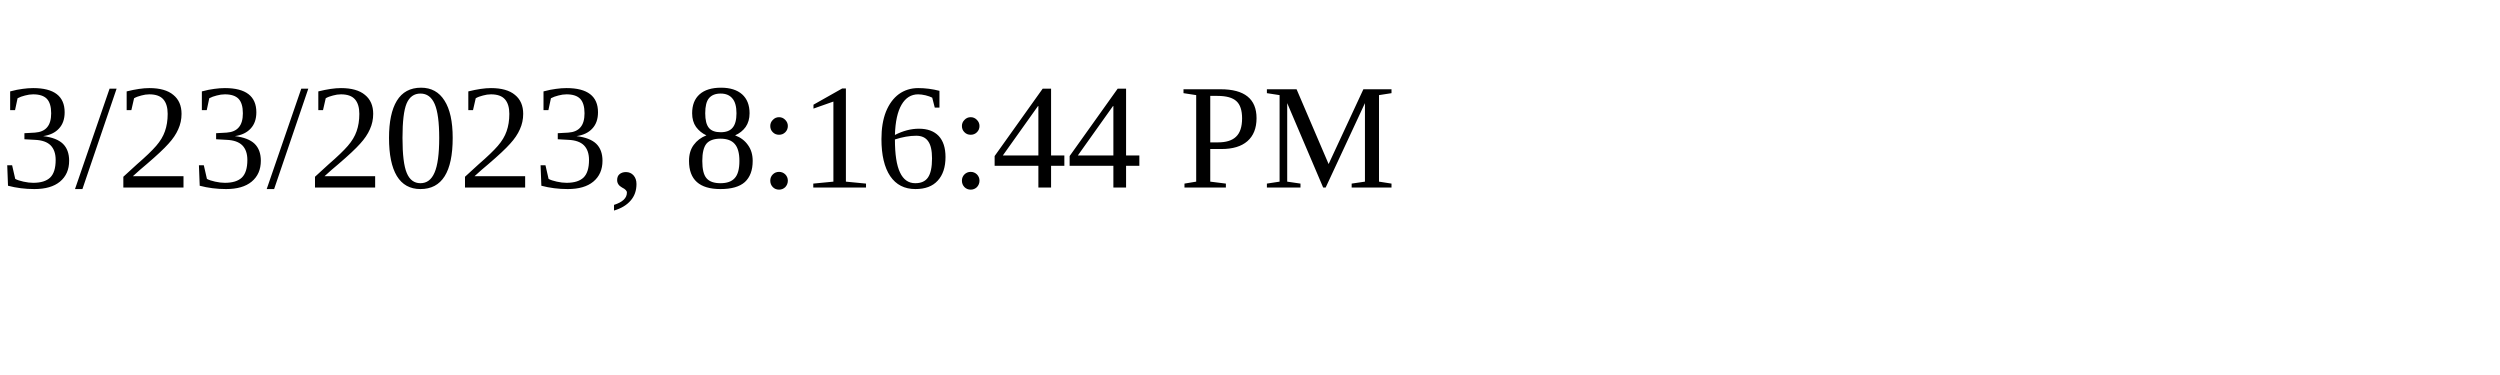
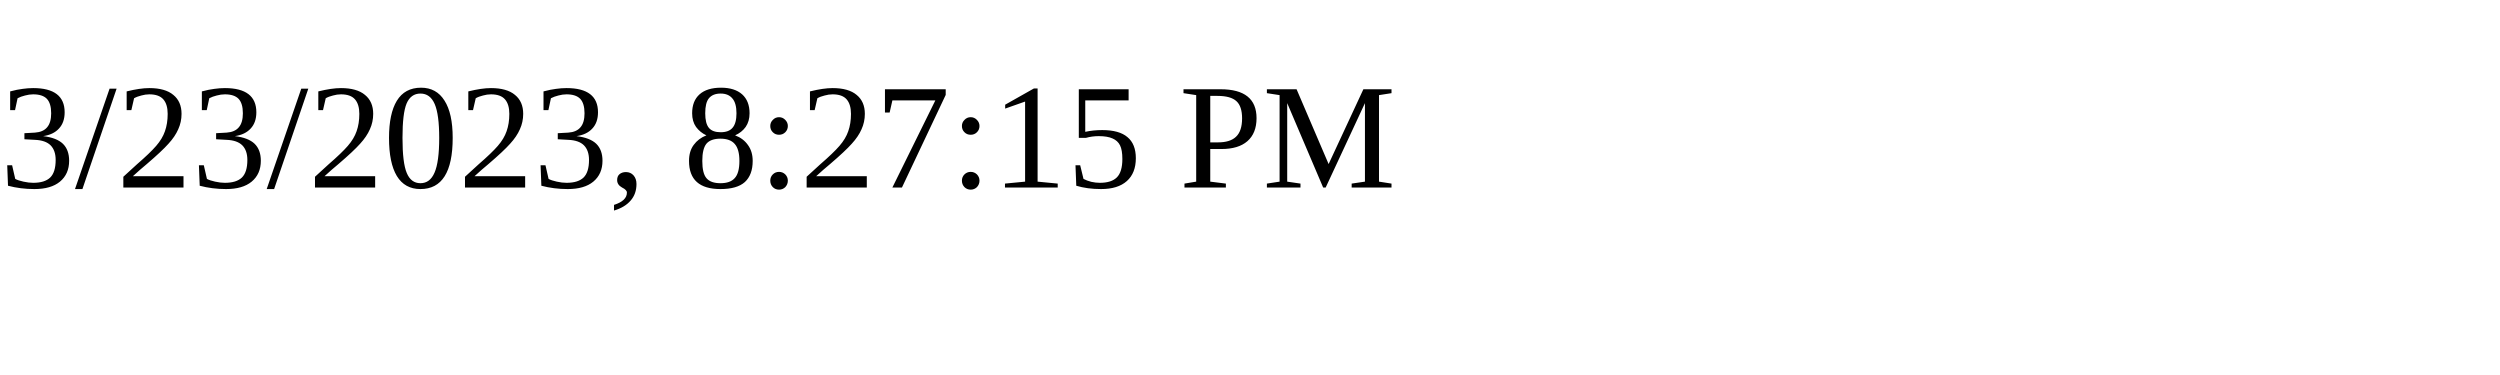
<svg xmlns="http://www.w3.org/2000/svg" height="30" width="200">
-   <text x="0" y="15">3/23/2023, 8:16:44 PM</text>
+   <text x="0" y="15">3/23/2023, 8:27:15 PM</text>
</svg>
